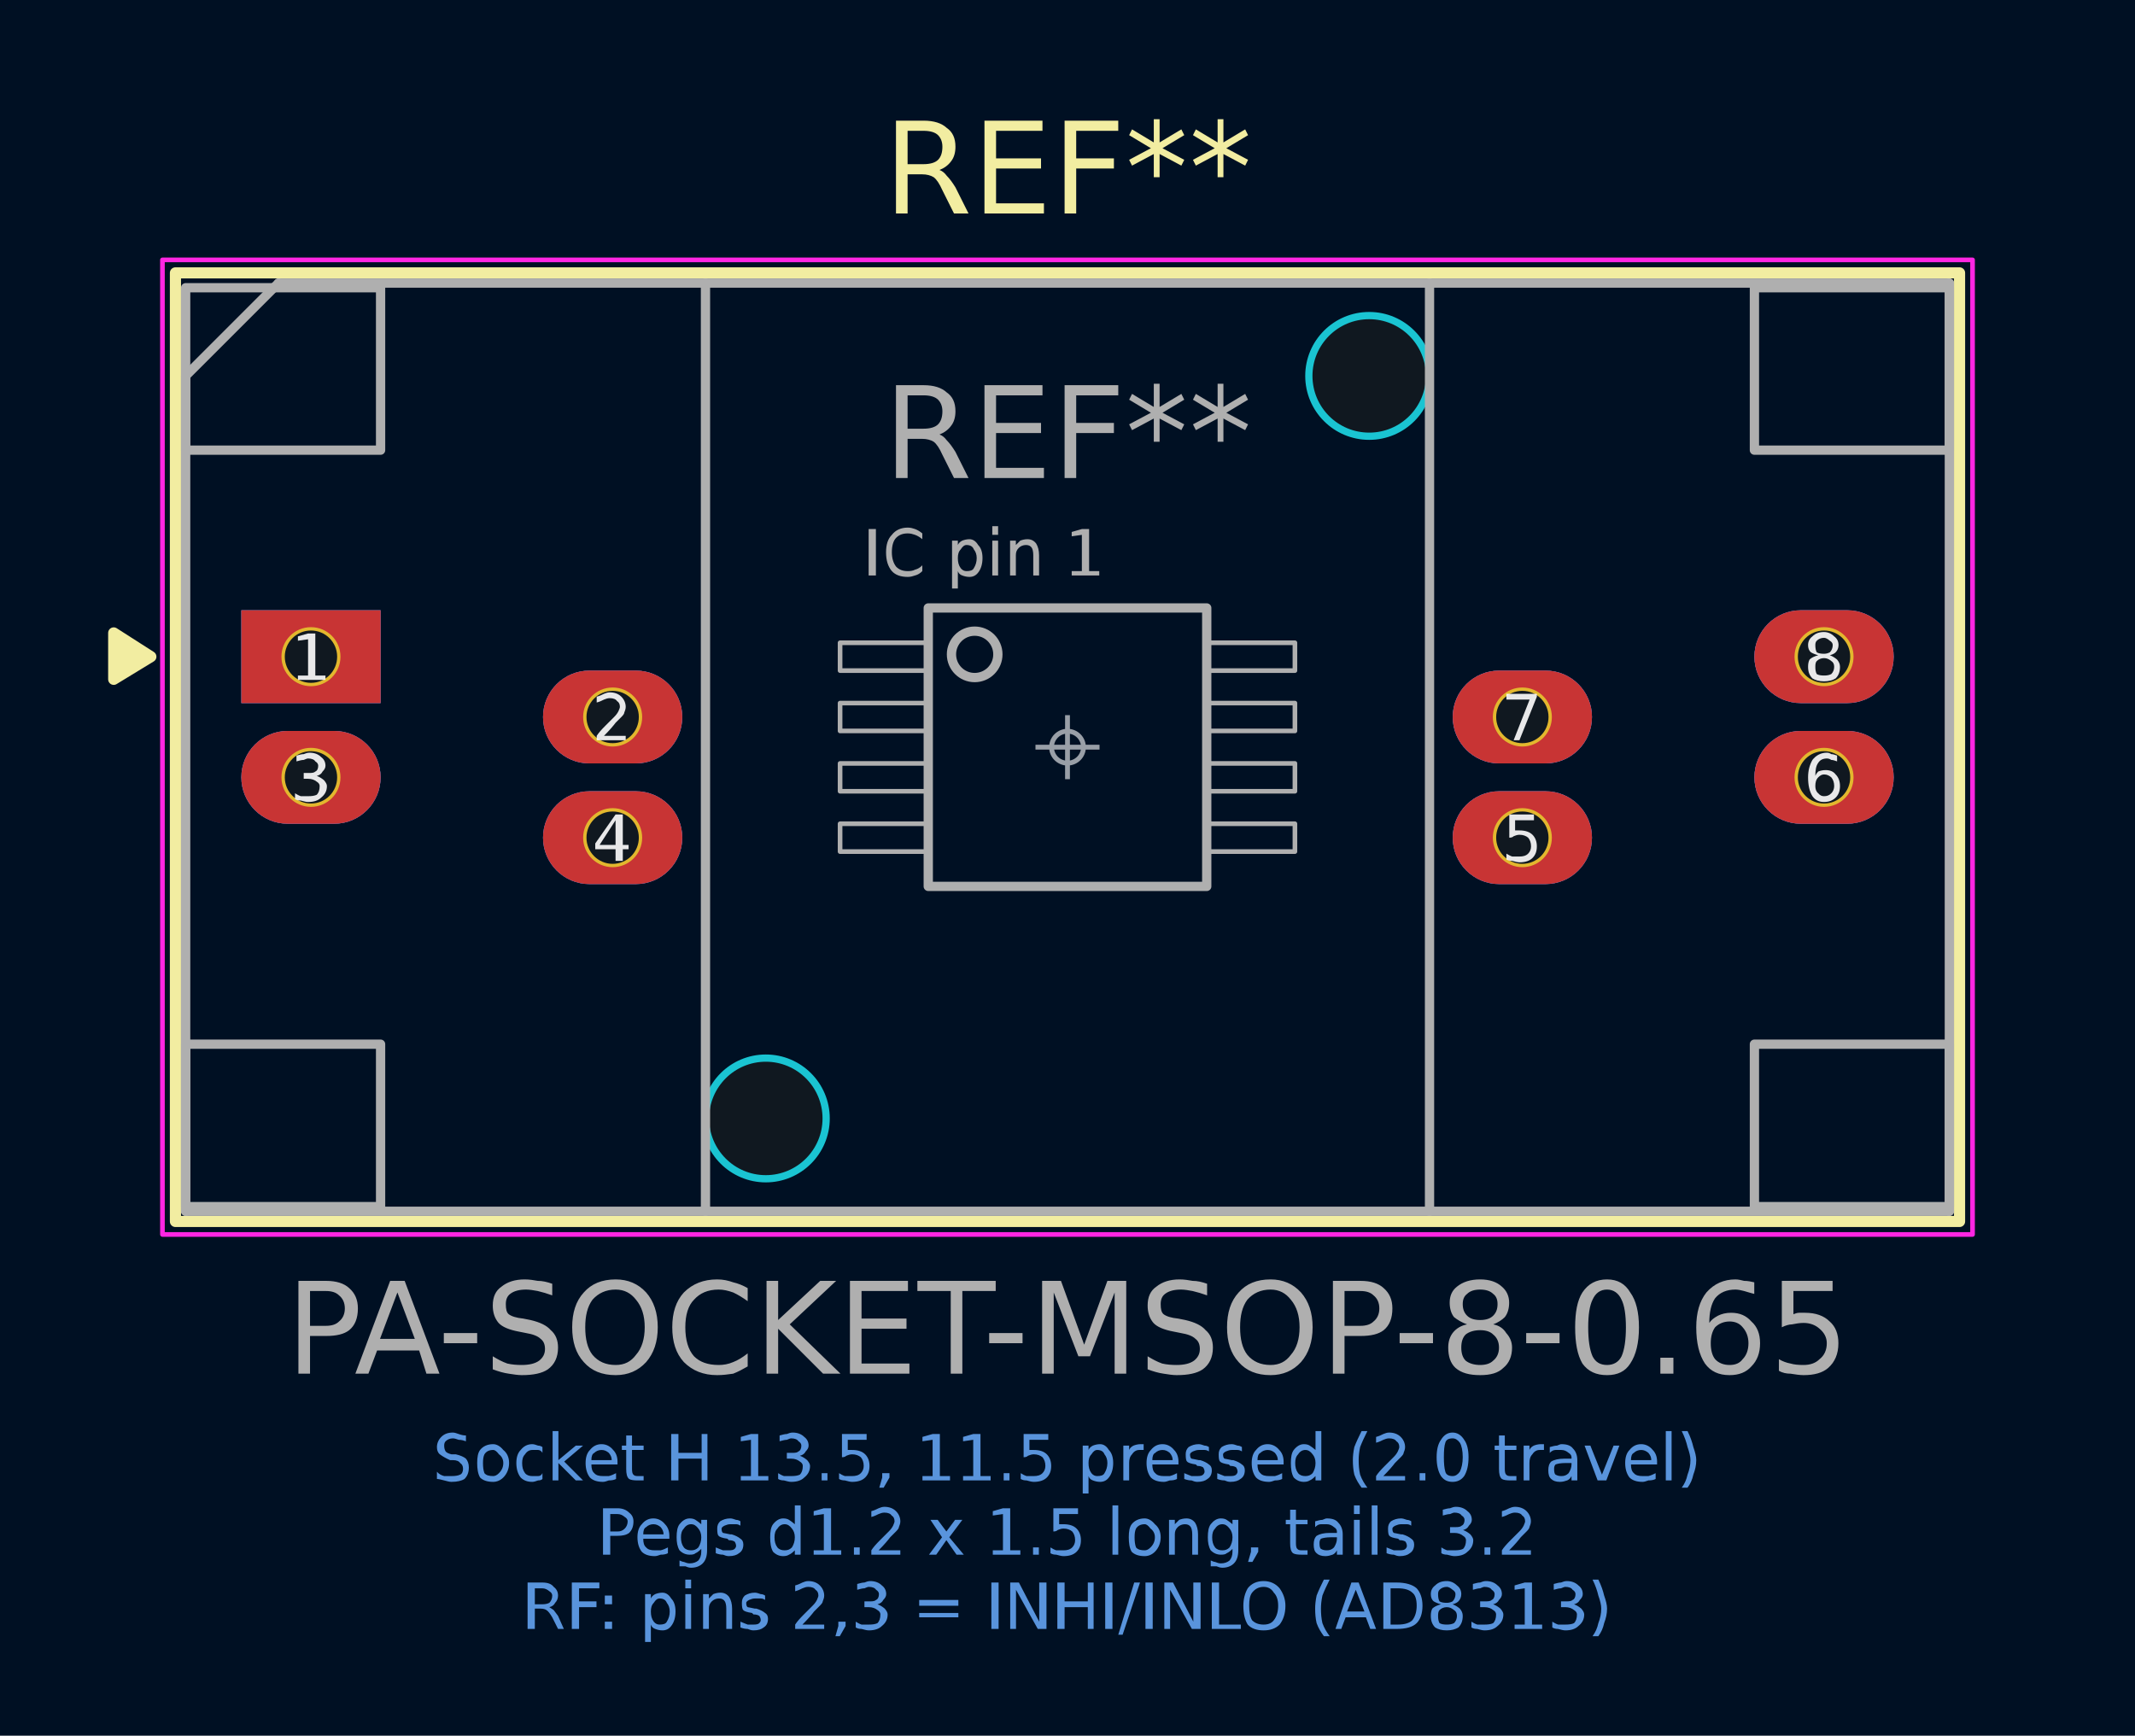
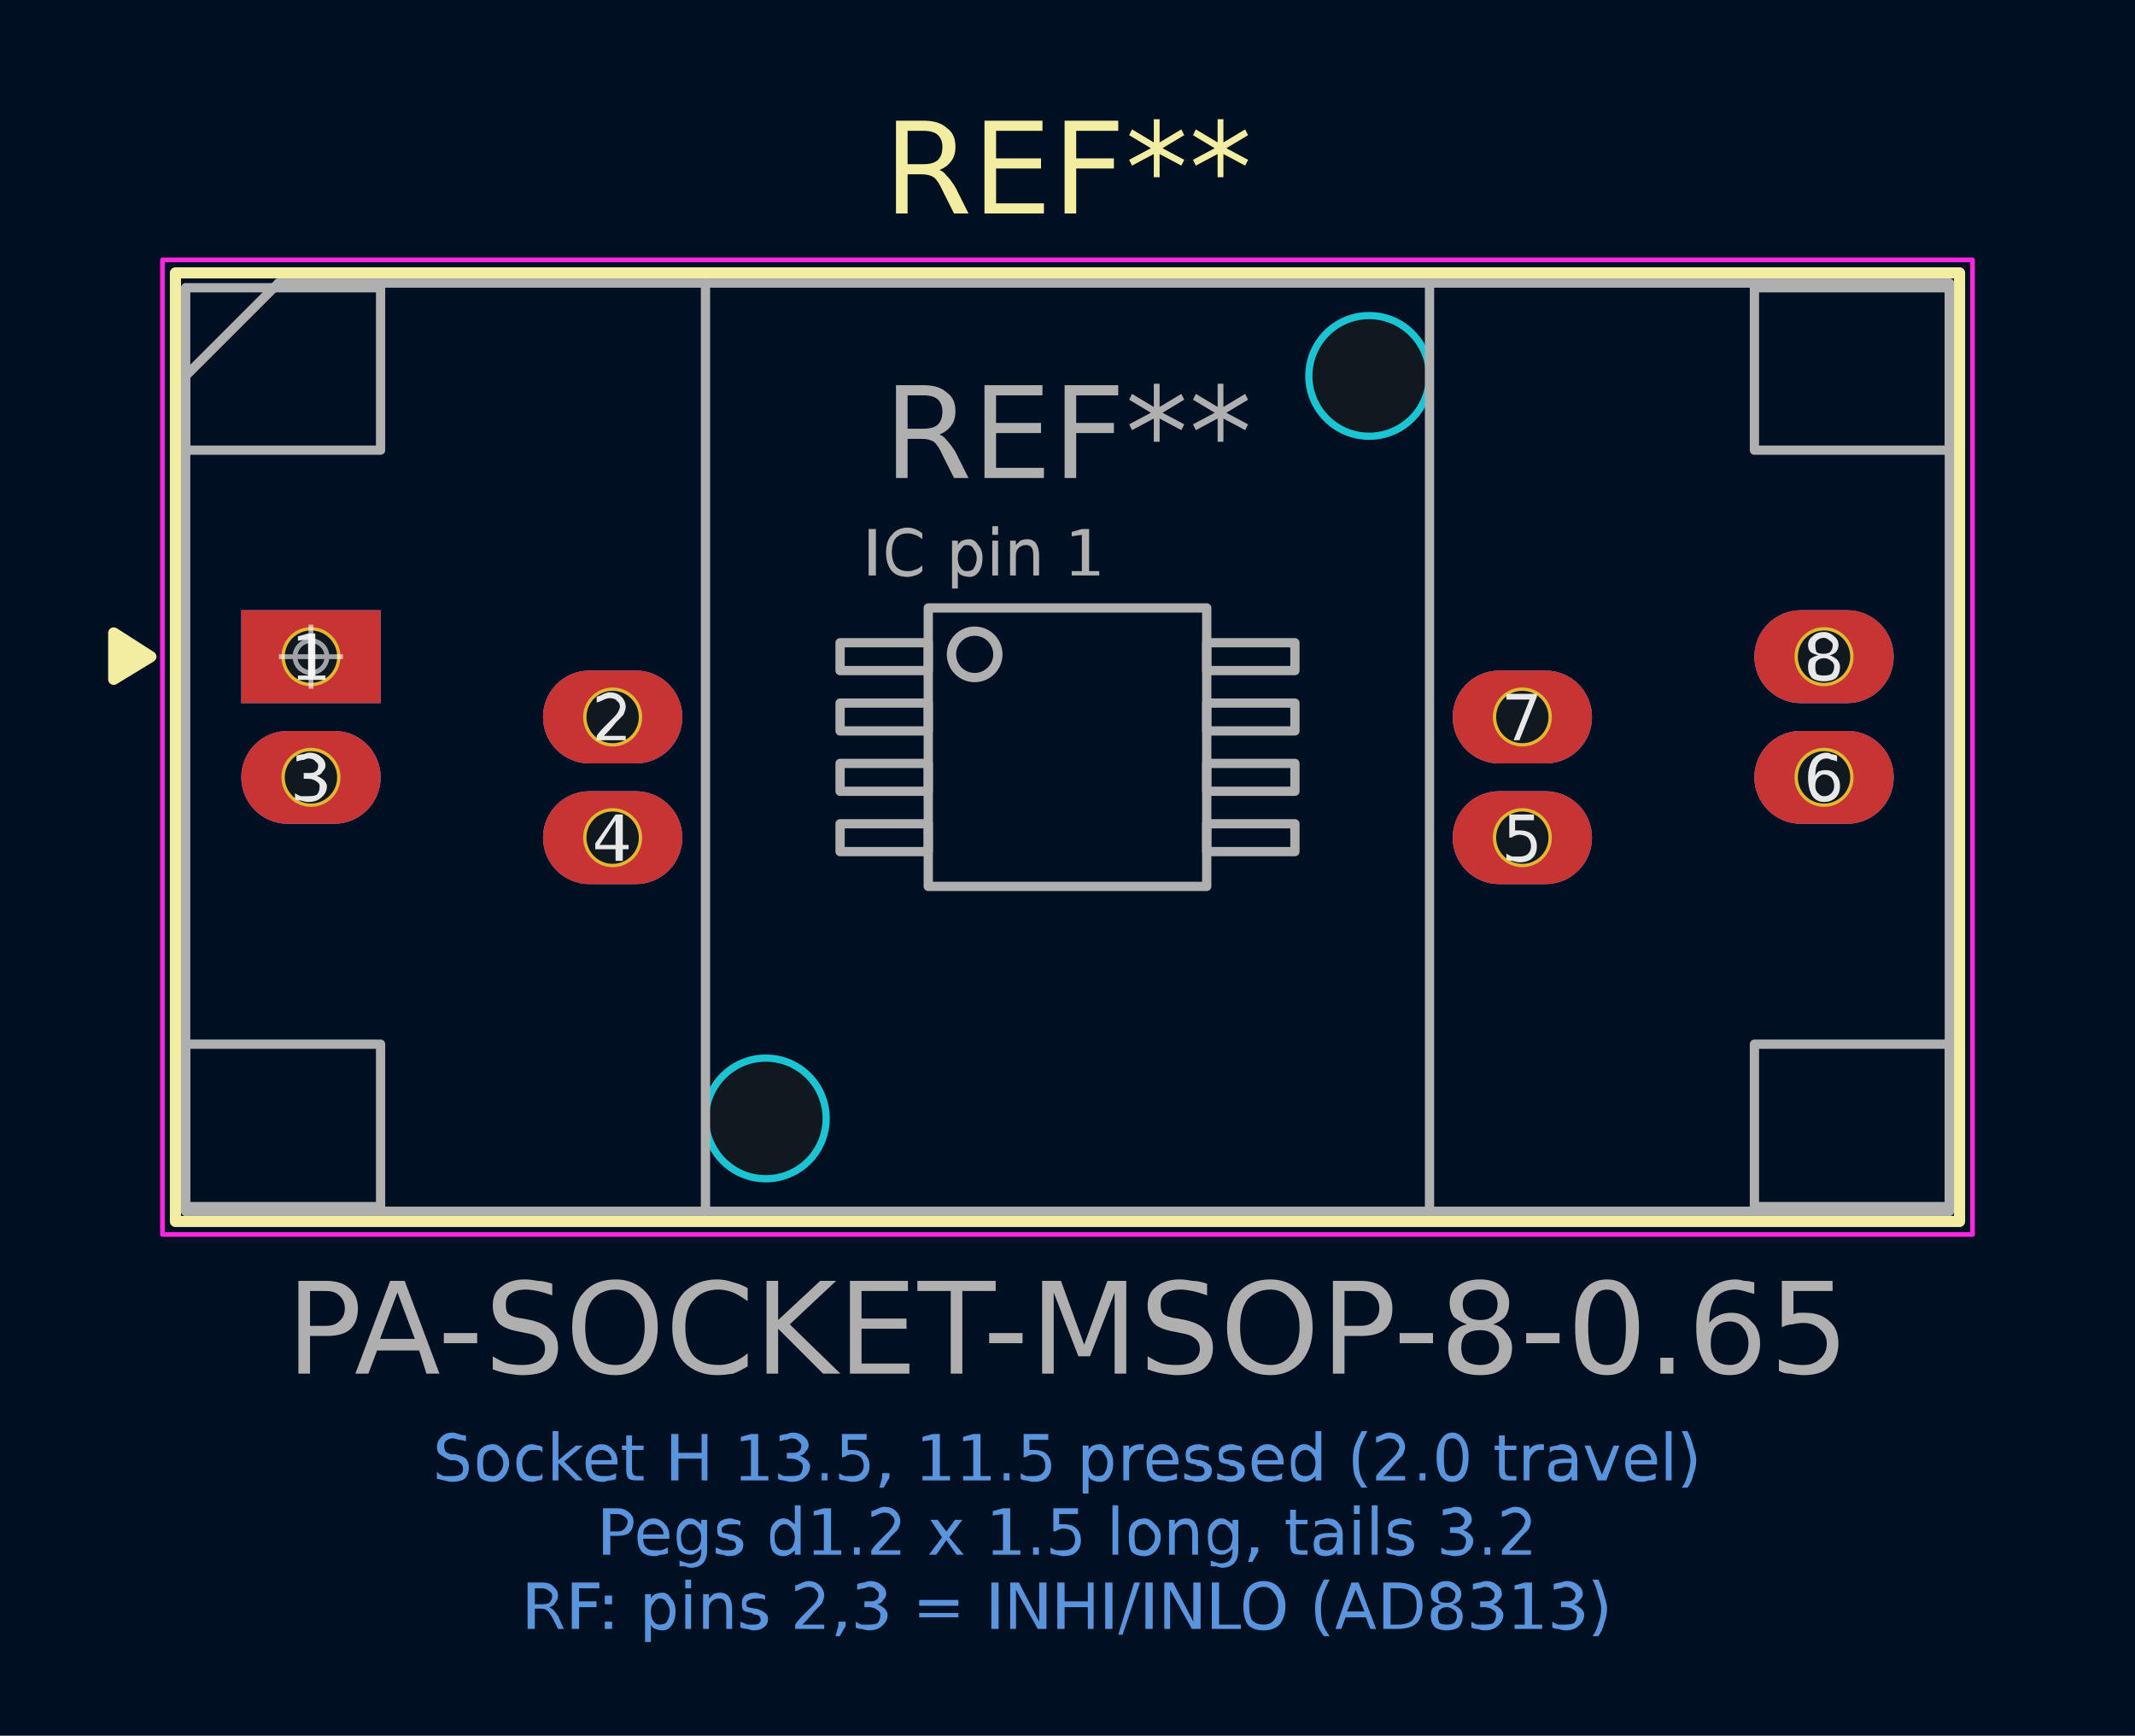
- <svg xmlns="http://www.w3.org/2000/svg" viewBox="-11.5 -8.05 23 18.7" width="1600" height="1300.87">
-   <rect x="-11.5" y="-8.05" width="23" height="18.7" fill="#001023" />
+ <svg xmlns="http://www.w3.org/2000/svg" viewBox="-3.35 -7.075 23 18.7" width="1600" height="1300.87">
+   <rect x="-3.35" y="-7.075" width="23" height="18.7" fill="#001023" />
  <g class="layer" data-layer="B.Mask" opacity="0.4">
-     <g transform="translate(-3.25 4)" class="pad" data-pad="">
+     <g transform="translate(4.9 4.975)" class="pad" data-pad="">
      <path d="M-0.65 0A0.65 0.65 0 1 0 0.65 0A0.65 0.65 0 1 0 -0.65 0Z" fill="#02FFEE" />
    </g>
-     <g transform="translate(3.25 -4)" class="pad" data-pad="">
+     <g transform="translate(11.4 -3.025)" class="pad" data-pad="">
      <path d="M-0.65 0A0.65 0.65 0 1 0 0.65 0A0.65 0.65 0 1 0 -0.65 0Z" fill="#02FFEE" />
    </g>
-     <g transform="translate(-8.15 -0.975)" class="pad" data-pad="1">
+     <g transform="translate(0 0)" class="pad" data-pad="1">
      <path d="M-0.75 -0.5H0.75V0.5H-0.75Z" fill="#02FFEE" />
    </g>
-     <g transform="translate(-4.9 -0.325)" class="pad" data-pad="2">
-       <path d="M-0.25 -0.5H0.25A0.5 0.5 0 0 1 0.75 0V0A0.5 0.5 0 0 1 0.25 0.5H-0.25A0.5 0.5 0 0 1 -0.75 0V0A0.5 0.5 0 0 1 -0.25 -0.5Z" fill="#02FFEE" />
-     </g>
-     <g transform="translate(-8.15 0.325)" class="pad" data-pad="3">
-       <path d="M-0.25 -0.5H0.25A0.5 0.5 0 0 1 0.75 0V0A0.5 0.5 0 0 1 0.25 0.5H-0.25A0.5 0.5 0 0 1 -0.75 0V0A0.5 0.5 0 0 1 -0.25 -0.5Z" fill="#02FFEE" />
-     </g>
-     <g transform="translate(-4.9 0.975)" class="pad" data-pad="4">
-       <path d="M-0.25 -0.5H0.25A0.5 0.5 0 0 1 0.75 0V0A0.5 0.5 0 0 1 0.25 0.5H-0.25A0.5 0.5 0 0 1 -0.75 0V0A0.5 0.5 0 0 1 -0.25 -0.5Z" fill="#02FFEE" />
-     </g>
-     <g transform="translate(4.9 0.975)" class="pad" data-pad="5">
-       <path d="M-0.25 -0.5H0.25A0.5 0.5 0 0 1 0.75 0V0A0.5 0.5 0 0 1 0.25 0.5H-0.25A0.5 0.5 0 0 1 -0.75 0V0A0.5 0.5 0 0 1 -0.25 -0.5Z" fill="#02FFEE" />
-     </g>
-     <g transform="translate(8.15 0.325)" class="pad" data-pad="6">
-       <path d="M-0.25 -0.5H0.25A0.5 0.5 0 0 1 0.75 0V0A0.5 0.5 0 0 1 0.25 0.5H-0.25A0.5 0.5 0 0 1 -0.75 0V0A0.5 0.5 0 0 1 -0.25 -0.5Z" fill="#02FFEE" />
-     </g>
-     <g transform="translate(4.9 -0.325)" class="pad" data-pad="7">
-       <path d="M-0.25 -0.5H0.25A0.5 0.5 0 0 1 0.75 0V0A0.5 0.5 0 0 1 0.25 0.5H-0.25A0.5 0.5 0 0 1 -0.75 0V0A0.5 0.5 0 0 1 -0.25 -0.5Z" fill="#02FFEE" />
-     </g>
-     <g transform="translate(8.15 -0.975)" class="pad" data-pad="8">
+     <g transform="translate(3.25 0.65)" class="pad" data-pad="2">
+       <path d="M-0.25 -0.5H0.25A0.5 0.5 0 0 1 0.75 0V0A0.5 0.5 0 0 1 0.25 0.5H-0.25A0.5 0.5 0 0 1 -0.75 0V0A0.5 0.5 0 0 1 -0.25 -0.5Z" fill="#02FFEE" />
+     </g>
+     <g transform="translate(0 1.3)" class="pad" data-pad="3">
+       <path d="M-0.25 -0.5H0.25A0.5 0.5 0 0 1 0.75 0V0A0.5 0.5 0 0 1 0.25 0.5H-0.25A0.5 0.5 0 0 1 -0.75 0V0A0.5 0.5 0 0 1 -0.25 -0.5Z" fill="#02FFEE" />
+     </g>
+     <g transform="translate(3.25 1.95)" class="pad" data-pad="4">
+       <path d="M-0.25 -0.5H0.25A0.5 0.5 0 0 1 0.75 0V0A0.5 0.5 0 0 1 0.25 0.5H-0.25A0.5 0.5 0 0 1 -0.75 0V0A0.5 0.5 0 0 1 -0.25 -0.5Z" fill="#02FFEE" />
+     </g>
+     <g transform="translate(13.05 1.95)" class="pad" data-pad="5">
+       <path d="M-0.25 -0.5H0.25A0.5 0.5 0 0 1 0.75 0V0A0.5 0.5 0 0 1 0.25 0.5H-0.25A0.5 0.5 0 0 1 -0.75 0V0A0.5 0.5 0 0 1 -0.25 -0.5Z" fill="#02FFEE" />
+     </g>
+     <g transform="translate(16.3 1.3)" class="pad" data-pad="6">
+       <path d="M-0.25 -0.5H0.25A0.5 0.5 0 0 1 0.75 0V0A0.5 0.5 0 0 1 0.25 0.5H-0.25A0.5 0.5 0 0 1 -0.75 0V0A0.5 0.5 0 0 1 -0.25 -0.5Z" fill="#02FFEE" />
+     </g>
+     <g transform="translate(13.05 0.65)" class="pad" data-pad="7">
+       <path d="M-0.25 -0.5H0.25A0.5 0.5 0 0 1 0.75 0V0A0.5 0.5 0 0 1 0.25 0.5H-0.25A0.5 0.5 0 0 1 -0.75 0V0A0.5 0.5 0 0 1 -0.25 -0.5Z" fill="#02FFEE" />
+     </g>
+     <g transform="translate(16.3 0)" class="pad" data-pad="8">
      <path d="M-0.25 -0.5H0.25A0.5 0.5 0 0 1 0.75 0V0A0.5 0.5 0 0 1 0.25 0.5H-0.25A0.5 0.5 0 0 1 -0.75 0V0A0.5 0.5 0 0 1 -0.25 -0.5Z" fill="#02FFEE" />
    </g>
  </g>
  <g class="layer" data-layer="B.Cu">
-     <g transform="translate(-8.15 -0.975)" class="pad" data-pad="1">
+     <g transform="translate(0 0)" class="pad" data-pad="1">
      <path d="M-0.75 -0.5H0.75V0.5H-0.75Z" fill="#4D7FC4" />
    </g>
-     <g transform="translate(-4.9 -0.325)" class="pad" data-pad="2">
-       <path d="M-0.25 -0.5H0.25A0.5 0.5 0 0 1 0.75 0V0A0.5 0.5 0 0 1 0.25 0.5H-0.25A0.5 0.5 0 0 1 -0.75 0V0A0.5 0.5 0 0 1 -0.25 -0.5Z" fill="#4D7FC4" />
-     </g>
-     <g transform="translate(-8.15 0.325)" class="pad" data-pad="3">
-       <path d="M-0.25 -0.5H0.25A0.5 0.5 0 0 1 0.75 0V0A0.5 0.5 0 0 1 0.25 0.5H-0.25A0.5 0.5 0 0 1 -0.75 0V0A0.5 0.5 0 0 1 -0.25 -0.5Z" fill="#4D7FC4" />
-     </g>
-     <g transform="translate(-4.9 0.975)" class="pad" data-pad="4">
-       <path d="M-0.25 -0.5H0.25A0.5 0.5 0 0 1 0.75 0V0A0.5 0.5 0 0 1 0.25 0.5H-0.25A0.5 0.5 0 0 1 -0.75 0V0A0.5 0.5 0 0 1 -0.25 -0.5Z" fill="#4D7FC4" />
-     </g>
-     <g transform="translate(4.9 0.975)" class="pad" data-pad="5">
-       <path d="M-0.25 -0.5H0.25A0.5 0.5 0 0 1 0.75 0V0A0.5 0.5 0 0 1 0.25 0.5H-0.25A0.5 0.5 0 0 1 -0.75 0V0A0.5 0.5 0 0 1 -0.25 -0.5Z" fill="#4D7FC4" />
-     </g>
-     <g transform="translate(8.15 0.325)" class="pad" data-pad="6">
-       <path d="M-0.25 -0.5H0.25A0.5 0.5 0 0 1 0.75 0V0A0.5 0.5 0 0 1 0.25 0.5H-0.25A0.5 0.5 0 0 1 -0.75 0V0A0.5 0.5 0 0 1 -0.25 -0.5Z" fill="#4D7FC4" />
-     </g>
-     <g transform="translate(4.9 -0.325)" class="pad" data-pad="7">
-       <path d="M-0.25 -0.5H0.25A0.5 0.5 0 0 1 0.75 0V0A0.5 0.5 0 0 1 0.25 0.5H-0.25A0.5 0.5 0 0 1 -0.75 0V0A0.5 0.5 0 0 1 -0.25 -0.5Z" fill="#4D7FC4" />
-     </g>
-     <g transform="translate(8.15 -0.975)" class="pad" data-pad="8">
+     <g transform="translate(3.25 0.65)" class="pad" data-pad="2">
+       <path d="M-0.25 -0.5H0.25A0.5 0.5 0 0 1 0.75 0V0A0.5 0.5 0 0 1 0.25 0.5H-0.25A0.5 0.5 0 0 1 -0.75 0V0A0.5 0.5 0 0 1 -0.25 -0.5Z" fill="#4D7FC4" />
+     </g>
+     <g transform="translate(0 1.3)" class="pad" data-pad="3">
+       <path d="M-0.25 -0.5H0.25A0.5 0.5 0 0 1 0.75 0V0A0.5 0.5 0 0 1 0.25 0.5H-0.25A0.5 0.5 0 0 1 -0.75 0V0A0.5 0.5 0 0 1 -0.25 -0.5Z" fill="#4D7FC4" />
+     </g>
+     <g transform="translate(3.25 1.95)" class="pad" data-pad="4">
+       <path d="M-0.25 -0.5H0.25A0.5 0.5 0 0 1 0.75 0V0A0.5 0.5 0 0 1 0.25 0.5H-0.25A0.5 0.5 0 0 1 -0.75 0V0A0.5 0.5 0 0 1 -0.25 -0.5Z" fill="#4D7FC4" />
+     </g>
+     <g transform="translate(13.05 1.95)" class="pad" data-pad="5">
+       <path d="M-0.25 -0.5H0.25A0.5 0.5 0 0 1 0.75 0V0A0.5 0.5 0 0 1 0.25 0.5H-0.25A0.5 0.5 0 0 1 -0.75 0V0A0.5 0.5 0 0 1 -0.25 -0.5Z" fill="#4D7FC4" />
+     </g>
+     <g transform="translate(16.3 1.3)" class="pad" data-pad="6">
+       <path d="M-0.25 -0.5H0.25A0.5 0.5 0 0 1 0.75 0V0A0.5 0.5 0 0 1 0.25 0.5H-0.25A0.5 0.5 0 0 1 -0.75 0V0A0.5 0.5 0 0 1 -0.25 -0.5Z" fill="#4D7FC4" />
+     </g>
+     <g transform="translate(13.05 0.65)" class="pad" data-pad="7">
+       <path d="M-0.25 -0.5H0.25A0.5 0.5 0 0 1 0.75 0V0A0.5 0.5 0 0 1 0.25 0.5H-0.25A0.5 0.5 0 0 1 -0.75 0V0A0.5 0.5 0 0 1 -0.25 -0.5Z" fill="#4D7FC4" />
+     </g>
+     <g transform="translate(16.3 0)" class="pad" data-pad="8">
      <path d="M-0.25 -0.5H0.25A0.5 0.5 0 0 1 0.75 0V0A0.5 0.5 0 0 1 0.25 0.5H-0.25A0.5 0.5 0 0 1 -0.75 0V0A0.5 0.5 0 0 1 -0.25 -0.5Z" fill="#4D7FC4" />
    </g>
  </g>
  <g class="layer" data-layer="F.Mask" opacity="0.4">
-     <g transform="translate(-3.25 4)" class="pad" data-pad="">
+     <g transform="translate(4.9 4.975)" class="pad" data-pad="">
      <path d="M-0.65 0A0.65 0.65 0 1 0 0.65 0A0.65 0.65 0 1 0 -0.65 0Z" fill="#D864FF" />
    </g>
-     <g transform="translate(3.25 -4)" class="pad" data-pad="">
+     <g transform="translate(11.4 -3.025)" class="pad" data-pad="">
      <path d="M-0.65 0A0.65 0.65 0 1 0 0.65 0A0.65 0.65 0 1 0 -0.65 0Z" fill="#D864FF" />
    </g>
-     <g transform="translate(-8.15 -0.975)" class="pad" data-pad="1">
+     <g transform="translate(0 0)" class="pad" data-pad="1">
      <path d="M-0.75 -0.5H0.75V0.5H-0.75Z" fill="#D864FF" />
    </g>
-     <g transform="translate(-4.9 -0.325)" class="pad" data-pad="2">
-       <path d="M-0.25 -0.5H0.25A0.5 0.5 0 0 1 0.75 0V0A0.5 0.5 0 0 1 0.25 0.5H-0.25A0.5 0.5 0 0 1 -0.75 0V0A0.5 0.5 0 0 1 -0.25 -0.5Z" fill="#D864FF" />
-     </g>
-     <g transform="translate(-8.15 0.325)" class="pad" data-pad="3">
-       <path d="M-0.25 -0.5H0.25A0.5 0.5 0 0 1 0.75 0V0A0.5 0.5 0 0 1 0.25 0.5H-0.25A0.5 0.5 0 0 1 -0.75 0V0A0.5 0.5 0 0 1 -0.25 -0.5Z" fill="#D864FF" />
-     </g>
-     <g transform="translate(-4.9 0.975)" class="pad" data-pad="4">
-       <path d="M-0.25 -0.5H0.25A0.5 0.5 0 0 1 0.75 0V0A0.5 0.5 0 0 1 0.25 0.5H-0.25A0.5 0.5 0 0 1 -0.75 0V0A0.5 0.5 0 0 1 -0.25 -0.5Z" fill="#D864FF" />
-     </g>
-     <g transform="translate(4.9 0.975)" class="pad" data-pad="5">
-       <path d="M-0.25 -0.5H0.25A0.5 0.5 0 0 1 0.75 0V0A0.5 0.5 0 0 1 0.25 0.5H-0.25A0.5 0.5 0 0 1 -0.75 0V0A0.5 0.5 0 0 1 -0.25 -0.5Z" fill="#D864FF" />
-     </g>
-     <g transform="translate(8.15 0.325)" class="pad" data-pad="6">
-       <path d="M-0.25 -0.5H0.25A0.5 0.5 0 0 1 0.75 0V0A0.5 0.5 0 0 1 0.25 0.5H-0.25A0.5 0.5 0 0 1 -0.75 0V0A0.5 0.5 0 0 1 -0.25 -0.5Z" fill="#D864FF" />
-     </g>
-     <g transform="translate(4.9 -0.325)" class="pad" data-pad="7">
-       <path d="M-0.25 -0.5H0.25A0.5 0.5 0 0 1 0.75 0V0A0.5 0.5 0 0 1 0.25 0.5H-0.25A0.5 0.5 0 0 1 -0.75 0V0A0.5 0.5 0 0 1 -0.25 -0.5Z" fill="#D864FF" />
-     </g>
-     <g transform="translate(8.15 -0.975)" class="pad" data-pad="8">
+     <g transform="translate(3.25 0.65)" class="pad" data-pad="2">
+       <path d="M-0.25 -0.5H0.25A0.5 0.5 0 0 1 0.75 0V0A0.5 0.5 0 0 1 0.25 0.5H-0.25A0.5 0.5 0 0 1 -0.75 0V0A0.5 0.5 0 0 1 -0.25 -0.5Z" fill="#D864FF" />
+     </g>
+     <g transform="translate(0 1.3)" class="pad" data-pad="3">
+       <path d="M-0.25 -0.5H0.25A0.5 0.5 0 0 1 0.75 0V0A0.5 0.5 0 0 1 0.25 0.5H-0.25A0.5 0.5 0 0 1 -0.75 0V0A0.5 0.5 0 0 1 -0.25 -0.5Z" fill="#D864FF" />
+     </g>
+     <g transform="translate(3.25 1.95)" class="pad" data-pad="4">
+       <path d="M-0.25 -0.5H0.25A0.5 0.5 0 0 1 0.75 0V0A0.5 0.5 0 0 1 0.25 0.5H-0.25A0.5 0.5 0 0 1 -0.75 0V0A0.5 0.5 0 0 1 -0.25 -0.5Z" fill="#D864FF" />
+     </g>
+     <g transform="translate(13.05 1.95)" class="pad" data-pad="5">
+       <path d="M-0.25 -0.5H0.25A0.5 0.5 0 0 1 0.75 0V0A0.5 0.5 0 0 1 0.25 0.5H-0.25A0.5 0.5 0 0 1 -0.75 0V0A0.5 0.5 0 0 1 -0.25 -0.5Z" fill="#D864FF" />
+     </g>
+     <g transform="translate(16.3 1.3)" class="pad" data-pad="6">
+       <path d="M-0.25 -0.5H0.25A0.5 0.5 0 0 1 0.75 0V0A0.5 0.5 0 0 1 0.25 0.5H-0.25A0.5 0.5 0 0 1 -0.75 0V0A0.5 0.5 0 0 1 -0.25 -0.5Z" fill="#D864FF" />
+     </g>
+     <g transform="translate(13.05 0.65)" class="pad" data-pad="7">
+       <path d="M-0.25 -0.5H0.25A0.5 0.5 0 0 1 0.75 0V0A0.5 0.5 0 0 1 0.25 0.5H-0.25A0.5 0.5 0 0 1 -0.75 0V0A0.5 0.5 0 0 1 -0.25 -0.5Z" fill="#D864FF" />
+     </g>
+     <g transform="translate(16.3 0)" class="pad" data-pad="8">
      <path d="M-0.25 -0.5H0.25A0.5 0.5 0 0 1 0.75 0V0A0.5 0.5 0 0 1 0.25 0.5H-0.25A0.5 0.5 0 0 1 -0.75 0V0A0.5 0.5 0 0 1 -0.25 -0.5Z" fill="#D864FF" />
    </g>
  </g>
  <g class="layer" data-layer="F.Cu">
-     <g transform="translate(-8.15 -0.975)" class="pad" data-pad="1">
+     <g transform="translate(0 0)" class="pad" data-pad="1">
      <path d="M-0.75 -0.5H0.75V0.5H-0.75Z" fill="#C83434" />
    </g>
-     <g transform="translate(-4.9 -0.325)" class="pad" data-pad="2">
-       <path d="M-0.25 -0.5H0.25A0.5 0.5 0 0 1 0.75 0V0A0.5 0.5 0 0 1 0.25 0.5H-0.25A0.5 0.5 0 0 1 -0.75 0V0A0.5 0.5 0 0 1 -0.25 -0.5Z" fill="#C83434" />
-     </g>
-     <g transform="translate(-8.15 0.325)" class="pad" data-pad="3">
-       <path d="M-0.25 -0.5H0.25A0.5 0.5 0 0 1 0.75 0V0A0.5 0.5 0 0 1 0.25 0.5H-0.25A0.5 0.5 0 0 1 -0.75 0V0A0.5 0.5 0 0 1 -0.25 -0.5Z" fill="#C83434" />
-     </g>
-     <g transform="translate(-4.9 0.975)" class="pad" data-pad="4">
-       <path d="M-0.25 -0.5H0.25A0.5 0.5 0 0 1 0.75 0V0A0.5 0.5 0 0 1 0.25 0.5H-0.25A0.5 0.5 0 0 1 -0.75 0V0A0.5 0.5 0 0 1 -0.25 -0.5Z" fill="#C83434" />
-     </g>
-     <g transform="translate(4.9 0.975)" class="pad" data-pad="5">
-       <path d="M-0.25 -0.5H0.25A0.5 0.5 0 0 1 0.75 0V0A0.5 0.5 0 0 1 0.25 0.5H-0.25A0.5 0.5 0 0 1 -0.75 0V0A0.5 0.5 0 0 1 -0.25 -0.5Z" fill="#C83434" />
-     </g>
-     <g transform="translate(8.15 0.325)" class="pad" data-pad="6">
-       <path d="M-0.25 -0.5H0.25A0.5 0.5 0 0 1 0.75 0V0A0.5 0.5 0 0 1 0.25 0.5H-0.25A0.5 0.5 0 0 1 -0.75 0V0A0.5 0.5 0 0 1 -0.25 -0.5Z" fill="#C83434" />
-     </g>
-     <g transform="translate(4.9 -0.325)" class="pad" data-pad="7">
-       <path d="M-0.25 -0.5H0.25A0.5 0.5 0 0 1 0.75 0V0A0.5 0.5 0 0 1 0.25 0.5H-0.25A0.5 0.5 0 0 1 -0.75 0V0A0.5 0.5 0 0 1 -0.25 -0.5Z" fill="#C83434" />
-     </g>
-     <g transform="translate(8.15 -0.975)" class="pad" data-pad="8">
+     <g transform="translate(3.25 0.65)" class="pad" data-pad="2">
+       <path d="M-0.25 -0.5H0.25A0.5 0.5 0 0 1 0.75 0V0A0.5 0.5 0 0 1 0.25 0.5H-0.25A0.5 0.5 0 0 1 -0.75 0V0A0.5 0.5 0 0 1 -0.25 -0.5Z" fill="#C83434" />
+     </g>
+     <g transform="translate(0 1.3)" class="pad" data-pad="3">
+       <path d="M-0.25 -0.5H0.25A0.5 0.5 0 0 1 0.75 0V0A0.5 0.5 0 0 1 0.25 0.5H-0.25A0.5 0.5 0 0 1 -0.75 0V0A0.5 0.5 0 0 1 -0.25 -0.5Z" fill="#C83434" />
+     </g>
+     <g transform="translate(3.25 1.95)" class="pad" data-pad="4">
+       <path d="M-0.25 -0.5H0.25A0.5 0.5 0 0 1 0.75 0V0A0.5 0.5 0 0 1 0.25 0.5H-0.25A0.5 0.5 0 0 1 -0.75 0V0A0.5 0.5 0 0 1 -0.25 -0.5Z" fill="#C83434" />
+     </g>
+     <g transform="translate(13.05 1.95)" class="pad" data-pad="5">
+       <path d="M-0.25 -0.5H0.25A0.5 0.5 0 0 1 0.75 0V0A0.5 0.5 0 0 1 0.25 0.5H-0.25A0.5 0.5 0 0 1 -0.75 0V0A0.5 0.5 0 0 1 -0.25 -0.5Z" fill="#C83434" />
+     </g>
+     <g transform="translate(16.3 1.3)" class="pad" data-pad="6">
+       <path d="M-0.25 -0.5H0.25A0.5 0.5 0 0 1 0.75 0V0A0.5 0.5 0 0 1 0.25 0.5H-0.25A0.5 0.5 0 0 1 -0.75 0V0A0.5 0.5 0 0 1 -0.25 -0.5Z" fill="#C83434" />
+     </g>
+     <g transform="translate(13.05 0.65)" class="pad" data-pad="7">
+       <path d="M-0.25 -0.5H0.25A0.5 0.5 0 0 1 0.75 0V0A0.5 0.5 0 0 1 0.25 0.5H-0.25A0.5 0.5 0 0 1 -0.75 0V0A0.5 0.5 0 0 1 -0.25 -0.5Z" fill="#C83434" />
+     </g>
+     <g transform="translate(16.3 0)" class="pad" data-pad="8">
      <path d="M-0.25 -0.5H0.25A0.5 0.5 0 0 1 0.75 0V0A0.5 0.5 0 0 1 0.25 0.5H-0.25A0.5 0.5 0 0 1 -0.75 0V0A0.5 0.5 0 0 1 -0.25 -0.5Z" fill="#C83434" />
    </g>
  </g>
  <g class="layer" data-layer="F.SilkS">
-     <path d="M-9.61 -5.11L9.61 -5.11L9.61 5.11L-9.61 5.11Z" fill="none" stroke="#F2EDA1" stroke-width="0.12" stroke-linecap="round" stroke-linejoin="round" />
-     <path d="M-9.875 -0.975L-10.275 -1.231L-10.275 -0.731Z" fill="#F2EDA1" stroke="#F2EDA1" stroke-width="0.12" stroke-linecap="round" stroke-linejoin="round" />
-     <text transform="translate(0 -6.25)" font-family="DejaVu Sans, Arial, sans-serif" font-size="1.37" fill="#F2EDA1" text-anchor="middle">
+     <path d="M-1.46 -4.135L17.76 -4.135L17.76 6.085L-1.46 6.085Z" fill="none" stroke="#F2EDA1" stroke-width="0.12" stroke-linecap="round" stroke-linejoin="round" />
+     <path d="M-1.725 0L-2.125 -0.256L-2.125 0.244Z" fill="#F2EDA1" stroke="#F2EDA1" stroke-width="0.12" stroke-linecap="round" stroke-linejoin="round" />
+     <text transform="translate(8.15 -5.275)" font-family="DejaVu Sans, Arial, sans-serif" font-size="1.37" fill="#F2EDA1" text-anchor="middle">
      <tspan x="0" y="0.5">REF**</tspan>
    </text>
  </g>
  <g class="layer" data-layer="Holes">
-     <g transform="translate(-3.25 4)">
+     <g transform="translate(4.9 4.975)">
      <path transform="translate(0 0)" d="M0 -0.65H0A0.65 0.65 0 0 1 0.65 0V0A0.65 0.65 0 0 1 0 0.65H0A0.65 0.65 0 0 1 -0.65 0V0A0.65 0.65 0 0 1 0 -0.65Z" fill="#101820" stroke="#1AC4D2" stroke-width="0.078" />
    </g>
-     <g transform="translate(3.25 -4)">
+     <g transform="translate(11.4 -3.025)">
      <path transform="translate(0 0)" d="M0 -0.65H0A0.65 0.65 0 0 1 0.65 0V0A0.65 0.65 0 0 1 0 0.65H0A0.65 0.65 0 0 1 -0.65 0V0A0.65 0.65 0 0 1 0 -0.65Z" fill="#101820" stroke="#1AC4D2" stroke-width="0.078" />
    </g>
-     <g transform="translate(-8.15 -0.975)">
-       <path transform="translate(0 0)" d="M0 -0.3H0A0.3 0.3 0 0 1 0.3 0V0A0.3 0.3 0 0 1 0 0.3H0A0.3 0.3 0 0 1 -0.3 0V0A0.3 0.3 0 0 1 0 -0.3Z" fill="#101820" stroke="#E3B72E" stroke-width="0.036" />
-     </g>
-     <g transform="translate(-4.9 -0.325)">
-       <path transform="translate(0 0)" d="M0 -0.3H0A0.3 0.3 0 0 1 0.3 0V0A0.3 0.3 0 0 1 0 0.3H0A0.3 0.3 0 0 1 -0.3 0V0A0.3 0.3 0 0 1 0 -0.3Z" fill="#101820" stroke="#E3B72E" stroke-width="0.036" />
-     </g>
-     <g transform="translate(-8.15 0.325)">
-       <path transform="translate(0 0)" d="M0 -0.3H0A0.3 0.3 0 0 1 0.3 0V0A0.3 0.3 0 0 1 0 0.3H0A0.3 0.3 0 0 1 -0.3 0V0A0.3 0.3 0 0 1 0 -0.3Z" fill="#101820" stroke="#E3B72E" stroke-width="0.036" />
-     </g>
-     <g transform="translate(-4.9 0.975)">
-       <path transform="translate(0 0)" d="M0 -0.3H0A0.3 0.3 0 0 1 0.3 0V0A0.3 0.3 0 0 1 0 0.3H0A0.3 0.3 0 0 1 -0.3 0V0A0.3 0.3 0 0 1 0 -0.3Z" fill="#101820" stroke="#E3B72E" stroke-width="0.036" />
-     </g>
-     <g transform="translate(4.9 0.975)">
-       <path transform="translate(0 0)" d="M0 -0.3H0A0.3 0.3 0 0 1 0.3 0V0A0.3 0.3 0 0 1 0 0.3H0A0.3 0.3 0 0 1 -0.3 0V0A0.3 0.3 0 0 1 0 -0.3Z" fill="#101820" stroke="#E3B72E" stroke-width="0.036" />
-     </g>
-     <g transform="translate(8.15 0.325)">
-       <path transform="translate(0 0)" d="M0 -0.3H0A0.3 0.3 0 0 1 0.3 0V0A0.3 0.3 0 0 1 0 0.3H0A0.3 0.3 0 0 1 -0.3 0V0A0.3 0.3 0 0 1 0 -0.3Z" fill="#101820" stroke="#E3B72E" stroke-width="0.036" />
-     </g>
-     <g transform="translate(4.9 -0.325)">
-       <path transform="translate(0 0)" d="M0 -0.3H0A0.3 0.3 0 0 1 0.3 0V0A0.3 0.3 0 0 1 0 0.3H0A0.3 0.3 0 0 1 -0.3 0V0A0.3 0.3 0 0 1 0 -0.3Z" fill="#101820" stroke="#E3B72E" stroke-width="0.036" />
-     </g>
-     <g transform="translate(8.15 -0.975)">
+     <g transform="translate(0 0)">
+       <path transform="translate(0 0)" d="M0 -0.3H0A0.3 0.3 0 0 1 0.3 0V0A0.3 0.3 0 0 1 0 0.3H0A0.3 0.3 0 0 1 -0.3 0V0A0.3 0.3 0 0 1 0 -0.3Z" fill="#101820" stroke="#E3B72E" stroke-width="0.036" />
+     </g>
+     <g transform="translate(3.25 0.65)">
+       <path transform="translate(0 0)" d="M0 -0.3H0A0.3 0.3 0 0 1 0.3 0V0A0.3 0.3 0 0 1 0 0.3H0A0.3 0.3 0 0 1 -0.3 0V0A0.3 0.3 0 0 1 0 -0.3Z" fill="#101820" stroke="#E3B72E" stroke-width="0.036" />
+     </g>
+     <g transform="translate(0 1.3)">
+       <path transform="translate(0 0)" d="M0 -0.3H0A0.3 0.3 0 0 1 0.3 0V0A0.3 0.3 0 0 1 0 0.3H0A0.3 0.3 0 0 1 -0.3 0V0A0.3 0.3 0 0 1 0 -0.3Z" fill="#101820" stroke="#E3B72E" stroke-width="0.036" />
+     </g>
+     <g transform="translate(3.25 1.95)">
+       <path transform="translate(0 0)" d="M0 -0.3H0A0.3 0.3 0 0 1 0.3 0V0A0.3 0.3 0 0 1 0 0.3H0A0.3 0.3 0 0 1 -0.3 0V0A0.3 0.3 0 0 1 0 -0.3Z" fill="#101820" stroke="#E3B72E" stroke-width="0.036" />
+     </g>
+     <g transform="translate(13.05 1.95)">
+       <path transform="translate(0 0)" d="M0 -0.3H0A0.3 0.3 0 0 1 0.3 0V0A0.3 0.3 0 0 1 0 0.3H0A0.3 0.3 0 0 1 -0.3 0V0A0.3 0.3 0 0 1 0 -0.3Z" fill="#101820" stroke="#E3B72E" stroke-width="0.036" />
+     </g>
+     <g transform="translate(16.3 1.3)">
+       <path transform="translate(0 0)" d="M0 -0.3H0A0.3 0.3 0 0 1 0.3 0V0A0.3 0.3 0 0 1 0 0.3H0A0.3 0.3 0 0 1 -0.3 0V0A0.3 0.3 0 0 1 0 -0.3Z" fill="#101820" stroke="#E3B72E" stroke-width="0.036" />
+     </g>
+     <g transform="translate(13.05 0.65)">
+       <path transform="translate(0 0)" d="M0 -0.3H0A0.3 0.3 0 0 1 0.3 0V0A0.3 0.3 0 0 1 0 0.3H0A0.3 0.3 0 0 1 -0.3 0V0A0.3 0.3 0 0 1 0 -0.3Z" fill="#101820" stroke="#E3B72E" stroke-width="0.036" />
+     </g>
+     <g transform="translate(16.3 0)">
      <path transform="translate(0 0)" d="M0 -0.3H0A0.3 0.3 0 0 1 0.3 0V0A0.3 0.3 0 0 1 0 0.3H0A0.3 0.3 0 0 1 -0.3 0V0A0.3 0.3 0 0 1 0 -0.3Z" fill="#101820" stroke="#E3B72E" stroke-width="0.036" />
    </g>
  </g>
  <g class="layer" data-layer="F.Fab">
-     <path d="M-9.5 -4L-8.5 -5" fill="none" stroke="#AFAFAF" stroke-width="0.1" stroke-linecap="round" stroke-linejoin="round" />
-     <path d="M-9.5 5L-9.5 -4" fill="none" stroke="#AFAFAF" stroke-width="0.1" stroke-linecap="round" stroke-linejoin="round" />
-     <path d="M-8.5 -5L9.5 -5" fill="none" stroke="#AFAFAF" stroke-width="0.1" stroke-linecap="round" stroke-linejoin="round" />
-     <path d="M-3.9 -5L-3.9 5" fill="none" stroke="#AFAFAF" stroke-width="0.1" stroke-linecap="round" stroke-linejoin="round" />
-     <path d="M3.9 -5L3.9 5" fill="none" stroke="#AFAFAF" stroke-width="0.1" stroke-linecap="round" stroke-linejoin="round" />
-     <path d="M9.5 -5L9.5 5" fill="none" stroke="#AFAFAF" stroke-width="0.1" stroke-linecap="round" stroke-linejoin="round" />
-     <path d="M9.5 5L-9.5 5" fill="none" stroke="#AFAFAF" stroke-width="0.1" stroke-linecap="round" stroke-linejoin="round" />
-     <path d="M-9.5 -4.95L-7.4 -4.95L-7.4 -3.2L-9.5 -3.2Z" fill="none" stroke="#AFAFAF" stroke-width="0.1" stroke-linecap="round" stroke-linejoin="round" />
-     <path d="M-9.5 3.2L-7.4 3.2L-7.4 4.95L-9.5 4.95Z" fill="none" stroke="#AFAFAF" stroke-width="0.1" stroke-linecap="round" stroke-linejoin="round" />
-     <path d="M-2.45 -1.125L-1.5 -1.125L-1.5 -0.825L-2.45 -0.825Z" fill="none" stroke="#AFAFAF" stroke-width="0.05" stroke-linecap="round" stroke-linejoin="round" />
-     <path d="M-2.45 -0.475L-1.5 -0.475L-1.5 -0.175L-2.45 -0.175Z" fill="none" stroke="#AFAFAF" stroke-width="0.05" stroke-linecap="round" stroke-linejoin="round" />
-     <path d="M-2.45 0.175L-1.5 0.175L-1.5 0.475L-2.45 0.475Z" fill="none" stroke="#AFAFAF" stroke-width="0.05" stroke-linecap="round" stroke-linejoin="round" />
-     <path d="M-2.45 0.825L-1.5 0.825L-1.5 1.125L-2.45 1.125Z" fill="none" stroke="#AFAFAF" stroke-width="0.05" stroke-linecap="round" stroke-linejoin="round" />
-     <path d="M-1.5 -1.5L1.5 -1.5L1.5 1.5L-1.5 1.5Z" fill="none" stroke="#AFAFAF" stroke-width="0.1" stroke-linecap="round" stroke-linejoin="round" />
-     <path d="M1.5 -1.125L2.45 -1.125L2.45 -0.825L1.5 -0.825Z" fill="none" stroke="#AFAFAF" stroke-width="0.05" stroke-linecap="round" stroke-linejoin="round" />
-     <path d="M1.5 -0.475L2.45 -0.475L2.45 -0.175L1.5 -0.175Z" fill="none" stroke="#AFAFAF" stroke-width="0.05" stroke-linecap="round" stroke-linejoin="round" />
-     <path d="M1.5 0.175L2.45 0.175L2.45 0.475L1.5 0.475Z" fill="none" stroke="#AFAFAF" stroke-width="0.05" stroke-linecap="round" stroke-linejoin="round" />
-     <path d="M1.5 0.825L2.45 0.825L2.45 1.125L1.5 1.125Z" fill="none" stroke="#AFAFAF" stroke-width="0.05" stroke-linecap="round" stroke-linejoin="round" />
-     <path d="M7.4 -4.95L9.5 -4.95L9.5 -3.2L7.4 -3.2Z" fill="none" stroke="#AFAFAF" stroke-width="0.1" stroke-linecap="round" stroke-linejoin="round" />
-     <path d="M7.4 3.2L9.5 3.2L9.5 4.95L7.4 4.95Z" fill="none" stroke="#AFAFAF" stroke-width="0.1" stroke-linecap="round" stroke-linejoin="round" />
-     <circle cx="-1" cy="-1" r="0.25" fill="none" stroke="#AFAFAF" stroke-width="0.1" stroke-linecap="round" stroke-linejoin="round" />
-     <text transform="translate(0 6.25)" font-family="DejaVu Sans, Arial, sans-serif" font-size="1.37" fill="#AFAFAF" text-anchor="middle">
+     <path d="M-1.35 -3.025L-0.35 -4.025" fill="none" stroke="#AFAFAF" stroke-width="0.1" stroke-linecap="round" stroke-linejoin="round" />
+     <path d="M-1.35 5.975L-1.35 -3.025" fill="none" stroke="#AFAFAF" stroke-width="0.1" stroke-linecap="round" stroke-linejoin="round" />
+     <path d="M-0.35 -4.025L17.65 -4.025" fill="none" stroke="#AFAFAF" stroke-width="0.1" stroke-linecap="round" stroke-linejoin="round" />
+     <path d="M4.25 -4.025L4.25 5.975" fill="none" stroke="#AFAFAF" stroke-width="0.1" stroke-linecap="round" stroke-linejoin="round" />
+     <path d="M12.05 -4.025L12.05 5.975" fill="none" stroke="#AFAFAF" stroke-width="0.1" stroke-linecap="round" stroke-linejoin="round" />
+     <path d="M17.65 -4.025L17.65 5.975" fill="none" stroke="#AFAFAF" stroke-width="0.1" stroke-linecap="round" stroke-linejoin="round" />
+     <path d="M17.65 5.975L-1.35 5.975" fill="none" stroke="#AFAFAF" stroke-width="0.1" stroke-linecap="round" stroke-linejoin="round" />
+     <path d="M-1.35 -3.975L0.75 -3.975L0.75 -2.225L-1.35 -2.225Z" fill="none" stroke="#AFAFAF" stroke-width="0.1" stroke-linecap="round" stroke-linejoin="round" />
+     <path d="M-1.35 4.175L0.75 4.175L0.75 5.925L-1.35 5.925Z" fill="none" stroke="#AFAFAF" stroke-width="0.1" stroke-linecap="round" stroke-linejoin="round" />
+     <path d="M5.7 -0.15L6.65 -0.15L6.65 0.15L5.7 0.15Z" fill="none" stroke="#AFAFAF" stroke-width="0.1" stroke-linecap="round" stroke-linejoin="round" />
+     <path d="M5.7 0.5L6.65 0.5L6.65 0.8L5.7 0.8Z" fill="none" stroke="#AFAFAF" stroke-width="0.1" stroke-linecap="round" stroke-linejoin="round" />
+     <path d="M5.7 1.15L6.65 1.15L6.65 1.45L5.7 1.45Z" fill="none" stroke="#AFAFAF" stroke-width="0.1" stroke-linecap="round" stroke-linejoin="round" />
+     <path d="M5.7 1.8L6.65 1.8L6.65 2.1L5.7 2.1Z" fill="none" stroke="#AFAFAF" stroke-width="0.1" stroke-linecap="round" stroke-linejoin="round" />
+     <path d="M6.65 -0.525L9.65 -0.525L9.65 2.475L6.65 2.475Z" fill="none" stroke="#AFAFAF" stroke-width="0.1" stroke-linecap="round" stroke-linejoin="round" />
+     <path d="M9.65 -0.15L10.6 -0.15L10.6 0.15L9.65 0.15Z" fill="none" stroke="#AFAFAF" stroke-width="0.1" stroke-linecap="round" stroke-linejoin="round" />
+     <path d="M9.65 0.5L10.6 0.5L10.6 0.8L9.65 0.8Z" fill="none" stroke="#AFAFAF" stroke-width="0.1" stroke-linecap="round" stroke-linejoin="round" />
+     <path d="M9.65 1.15L10.6 1.15L10.6 1.45L9.65 1.45Z" fill="none" stroke="#AFAFAF" stroke-width="0.1" stroke-linecap="round" stroke-linejoin="round" />
+     <path d="M9.65 1.8L10.6 1.8L10.6 2.1L9.65 2.1Z" fill="none" stroke="#AFAFAF" stroke-width="0.1" stroke-linecap="round" stroke-linejoin="round" />
+     <path d="M15.55 -3.975L17.65 -3.975L17.65 -2.225L15.55 -2.225Z" fill="none" stroke="#AFAFAF" stroke-width="0.1" stroke-linecap="round" stroke-linejoin="round" />
+     <path d="M15.55 4.175L17.65 4.175L17.65 5.925L15.55 5.925Z" fill="none" stroke="#AFAFAF" stroke-width="0.1" stroke-linecap="round" stroke-linejoin="round" />
+     <circle cx="7.15" cy="-0.025" r="0.25" fill="none" stroke="#AFAFAF" stroke-width="0.1" stroke-linecap="round" stroke-linejoin="round" />
+     <text transform="translate(8.15 7.225)" font-family="DejaVu Sans, Arial, sans-serif" font-size="1.37" fill="#AFAFAF" text-anchor="middle">
      <tspan x="0" y="0.5">PA-SOCKET-MSOP-8-0.65</tspan>
    </text>
-     <text transform="translate(-0.9 -2.1)" font-family="DejaVu Sans, Arial, sans-serif" font-size="0.685" fill="#AFAFAF" text-anchor="middle">
+     <text transform="translate(7.25 -1.125)" font-family="DejaVu Sans, Arial, sans-serif" font-size="0.685" fill="#AFAFAF" text-anchor="middle">
      <tspan x="0" y="0.25">IC pin 1</tspan>
    </text>
-     <text transform="translate(0 -3.4)" font-family="DejaVu Sans, Arial, sans-serif" font-size="1.37" fill="#AFAFAF" text-anchor="middle">
+     <text transform="translate(8.15 -2.425)" font-family="DejaVu Sans, Arial, sans-serif" font-size="1.37" fill="#AFAFAF" text-anchor="middle">
      <tspan x="0" y="0.5">REF**</tspan>
    </text>
  </g>
  <g class="layer" data-layer="F.CrtYd">
-     <path d="M-9.75 -5.25L9.75 -5.25L9.75 5.25L-9.75 5.25Z" fill="none" stroke="#FF26E2" stroke-width="0.05" stroke-linecap="round" stroke-linejoin="round" />
+     <path d="M-1.6 -4.275L17.9 -4.275L17.9 6.225L-1.6 6.225Z" fill="none" stroke="#FF26E2" stroke-width="0.05" stroke-linecap="round" stroke-linejoin="round" />
  </g>
  <g class="layer" data-layer="Cmts.User">
-     <text transform="translate(0 7.65)" font-family="DejaVu Sans, Arial, sans-serif" font-size="0.685" fill="#5994DC" text-anchor="middle">
+     <text transform="translate(8.15 8.625)" font-family="DejaVu Sans, Arial, sans-serif" font-size="0.685" fill="#5994DC" text-anchor="middle">
      <tspan x="0" y="0.25">Socket H 13.5, 11.5 pressed (2.0 travel)</tspan>
    </text>
-     <text transform="translate(0 8.45)" font-family="DejaVu Sans, Arial, sans-serif" font-size="0.685" fill="#5994DC" text-anchor="middle">
+     <text transform="translate(8.15 9.425)" font-family="DejaVu Sans, Arial, sans-serif" font-size="0.685" fill="#5994DC" text-anchor="middle">
      <tspan x="0" y="0.25">Pegs d1.2 x 1.5 long, tails 3.2</tspan>
    </text>
-     <text transform="translate(0 9.25)" font-family="DejaVu Sans, Arial, sans-serif" font-size="0.685" fill="#5994DC" text-anchor="middle">
+     <text transform="translate(8.15 10.225)" font-family="DejaVu Sans, Arial, sans-serif" font-size="0.685" fill="#5994DC" text-anchor="middle">
      <tspan x="0" y="0.25">RF: pins 2,3 = INHI/INLO (AD8313)</tspan>
    </text>
  </g>
  <g class="layer" data-layer="PadNumbers">
-     <text transform="translate(-8.15 -0.975)" font-family="DejaVu Sans, Arial, sans-serif" font-size="0.685" fill="#FFFFFF" text-anchor="middle" opacity="0.9">
+     <text transform="translate(0 0)" font-family="DejaVu Sans, Arial, sans-serif" font-size="0.685" fill="#FFFFFF" text-anchor="middle" opacity="0.9">
      <tspan x="0" y="0.25">1</tspan>
    </text>
-     <text transform="translate(-4.9 -0.325)" font-family="DejaVu Sans, Arial, sans-serif" font-size="0.685" fill="#FFFFFF" text-anchor="middle" opacity="0.9">
+     <text transform="translate(3.25 0.65)" font-family="DejaVu Sans, Arial, sans-serif" font-size="0.685" fill="#FFFFFF" text-anchor="middle" opacity="0.9">
      <tspan x="0" y="0.25">2</tspan>
    </text>
-     <text transform="translate(-8.15 0.325)" font-family="DejaVu Sans, Arial, sans-serif" font-size="0.685" fill="#FFFFFF" text-anchor="middle" opacity="0.9">
+     <text transform="translate(0 1.3)" font-family="DejaVu Sans, Arial, sans-serif" font-size="0.685" fill="#FFFFFF" text-anchor="middle" opacity="0.9">
      <tspan x="0" y="0.25">3</tspan>
    </text>
-     <text transform="translate(-4.9 0.975)" font-family="DejaVu Sans, Arial, sans-serif" font-size="0.685" fill="#FFFFFF" text-anchor="middle" opacity="0.9">
+     <text transform="translate(3.25 1.95)" font-family="DejaVu Sans, Arial, sans-serif" font-size="0.685" fill="#FFFFFF" text-anchor="middle" opacity="0.9">
      <tspan x="0" y="0.25">4</tspan>
    </text>
-     <text transform="translate(4.9 0.975)" font-family="DejaVu Sans, Arial, sans-serif" font-size="0.685" fill="#FFFFFF" text-anchor="middle" opacity="0.9">
+     <text transform="translate(13.05 1.95)" font-family="DejaVu Sans, Arial, sans-serif" font-size="0.685" fill="#FFFFFF" text-anchor="middle" opacity="0.9">
      <tspan x="0" y="0.25">5</tspan>
    </text>
-     <text transform="translate(8.15 0.325)" font-family="DejaVu Sans, Arial, sans-serif" font-size="0.685" fill="#FFFFFF" text-anchor="middle" opacity="0.9">
+     <text transform="translate(16.3 1.3)" font-family="DejaVu Sans, Arial, sans-serif" font-size="0.685" fill="#FFFFFF" text-anchor="middle" opacity="0.9">
      <tspan x="0" y="0.25">6</tspan>
    </text>
-     <text transform="translate(4.9 -0.325)" font-family="DejaVu Sans, Arial, sans-serif" font-size="0.685" fill="#FFFFFF" text-anchor="middle" opacity="0.9">
+     <text transform="translate(13.05 0.65)" font-family="DejaVu Sans, Arial, sans-serif" font-size="0.685" fill="#FFFFFF" text-anchor="middle" opacity="0.9">
      <tspan x="0" y="0.25">7</tspan>
    </text>
-     <text transform="translate(8.15 -0.975)" font-family="DejaVu Sans, Arial, sans-serif" font-size="0.685" fill="#FFFFFF" text-anchor="middle" opacity="0.9">
+     <text transform="translate(16.3 0)" font-family="DejaVu Sans, Arial, sans-serif" font-size="0.685" fill="#FFFFFF" text-anchor="middle" opacity="0.9">
      <tspan x="0" y="0.25">8</tspan>
    </text>
  </g>
  <g stroke="#FFFFFF" stroke-width="0.052" opacity="0.6">
    <path d="M-0.345 0H0.345M0 -0.345V0.345" />
    <circle r="0.172" fill="none" />
  </g>
</svg>
